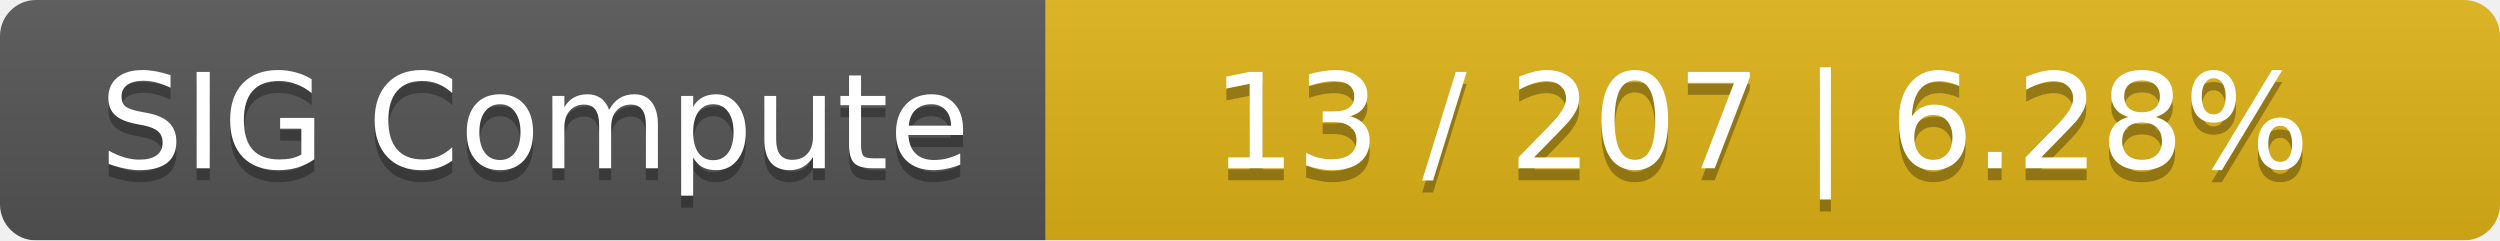
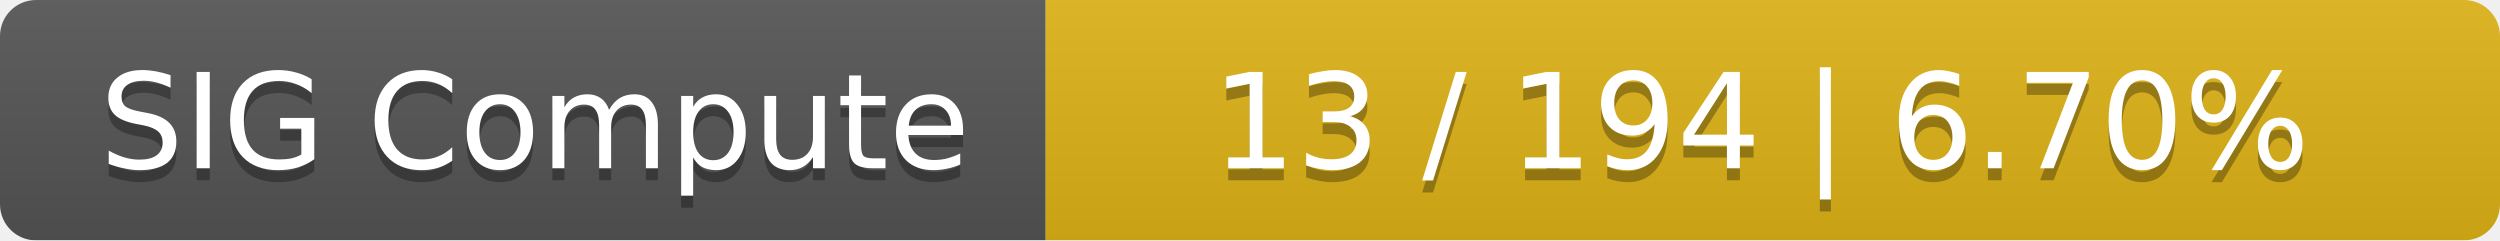
<svg xmlns="http://www.w3.org/2000/svg" width="208" height="20">
  <linearGradient id="smooth" x2="0" y2="100%">
    <stop offset="0" stop-color="#bbb" stop-opacity=".1" />
    <stop offset="1" stop-opacity=".1" />
  </linearGradient>
  <mask id="round">
    <rect width="208" height="20" rx="3" fill="#fff" />
  </mask>
  <g mask="url(#round)">
    <rect width="87" height="20" fill="#555" />
    <rect x="87" width="121" height="20" fill="#dfb317" />
    <rect width="208" height="20" fill="url(#smooth)" />
  </g>
  <g fill="#fff" text-anchor="middle" font-family="DejaVu Sans,Verdana,Geneva,sans-serif" font-size="11">
    <text x="44.5" y="15" fill="#010101" fill-opacity=".3">SIG Compute</text>
    <text x="44.5" y="14">SIG Compute</text>
-     <text x="146.5" y="15" fill="#010101" fill-opacity=".3">13 / 207    |    6.28%</text>
-     <text x="146.5" y="14">13 / 207    |    6.28%</text>
+     <text x="146.5" y="15" fill="#010101" fill-opacity=".3">13 / 194    |    6.70%</text>
+     <text x="146.5" y="14">13 / 194    |    6.70%</text>
  </g>
</svg>
